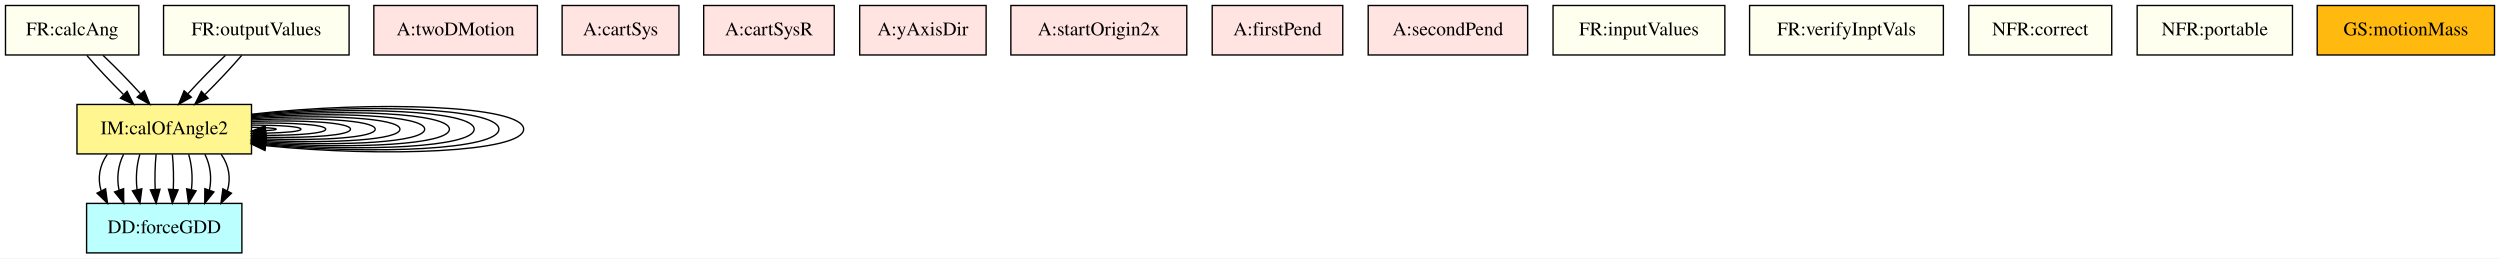
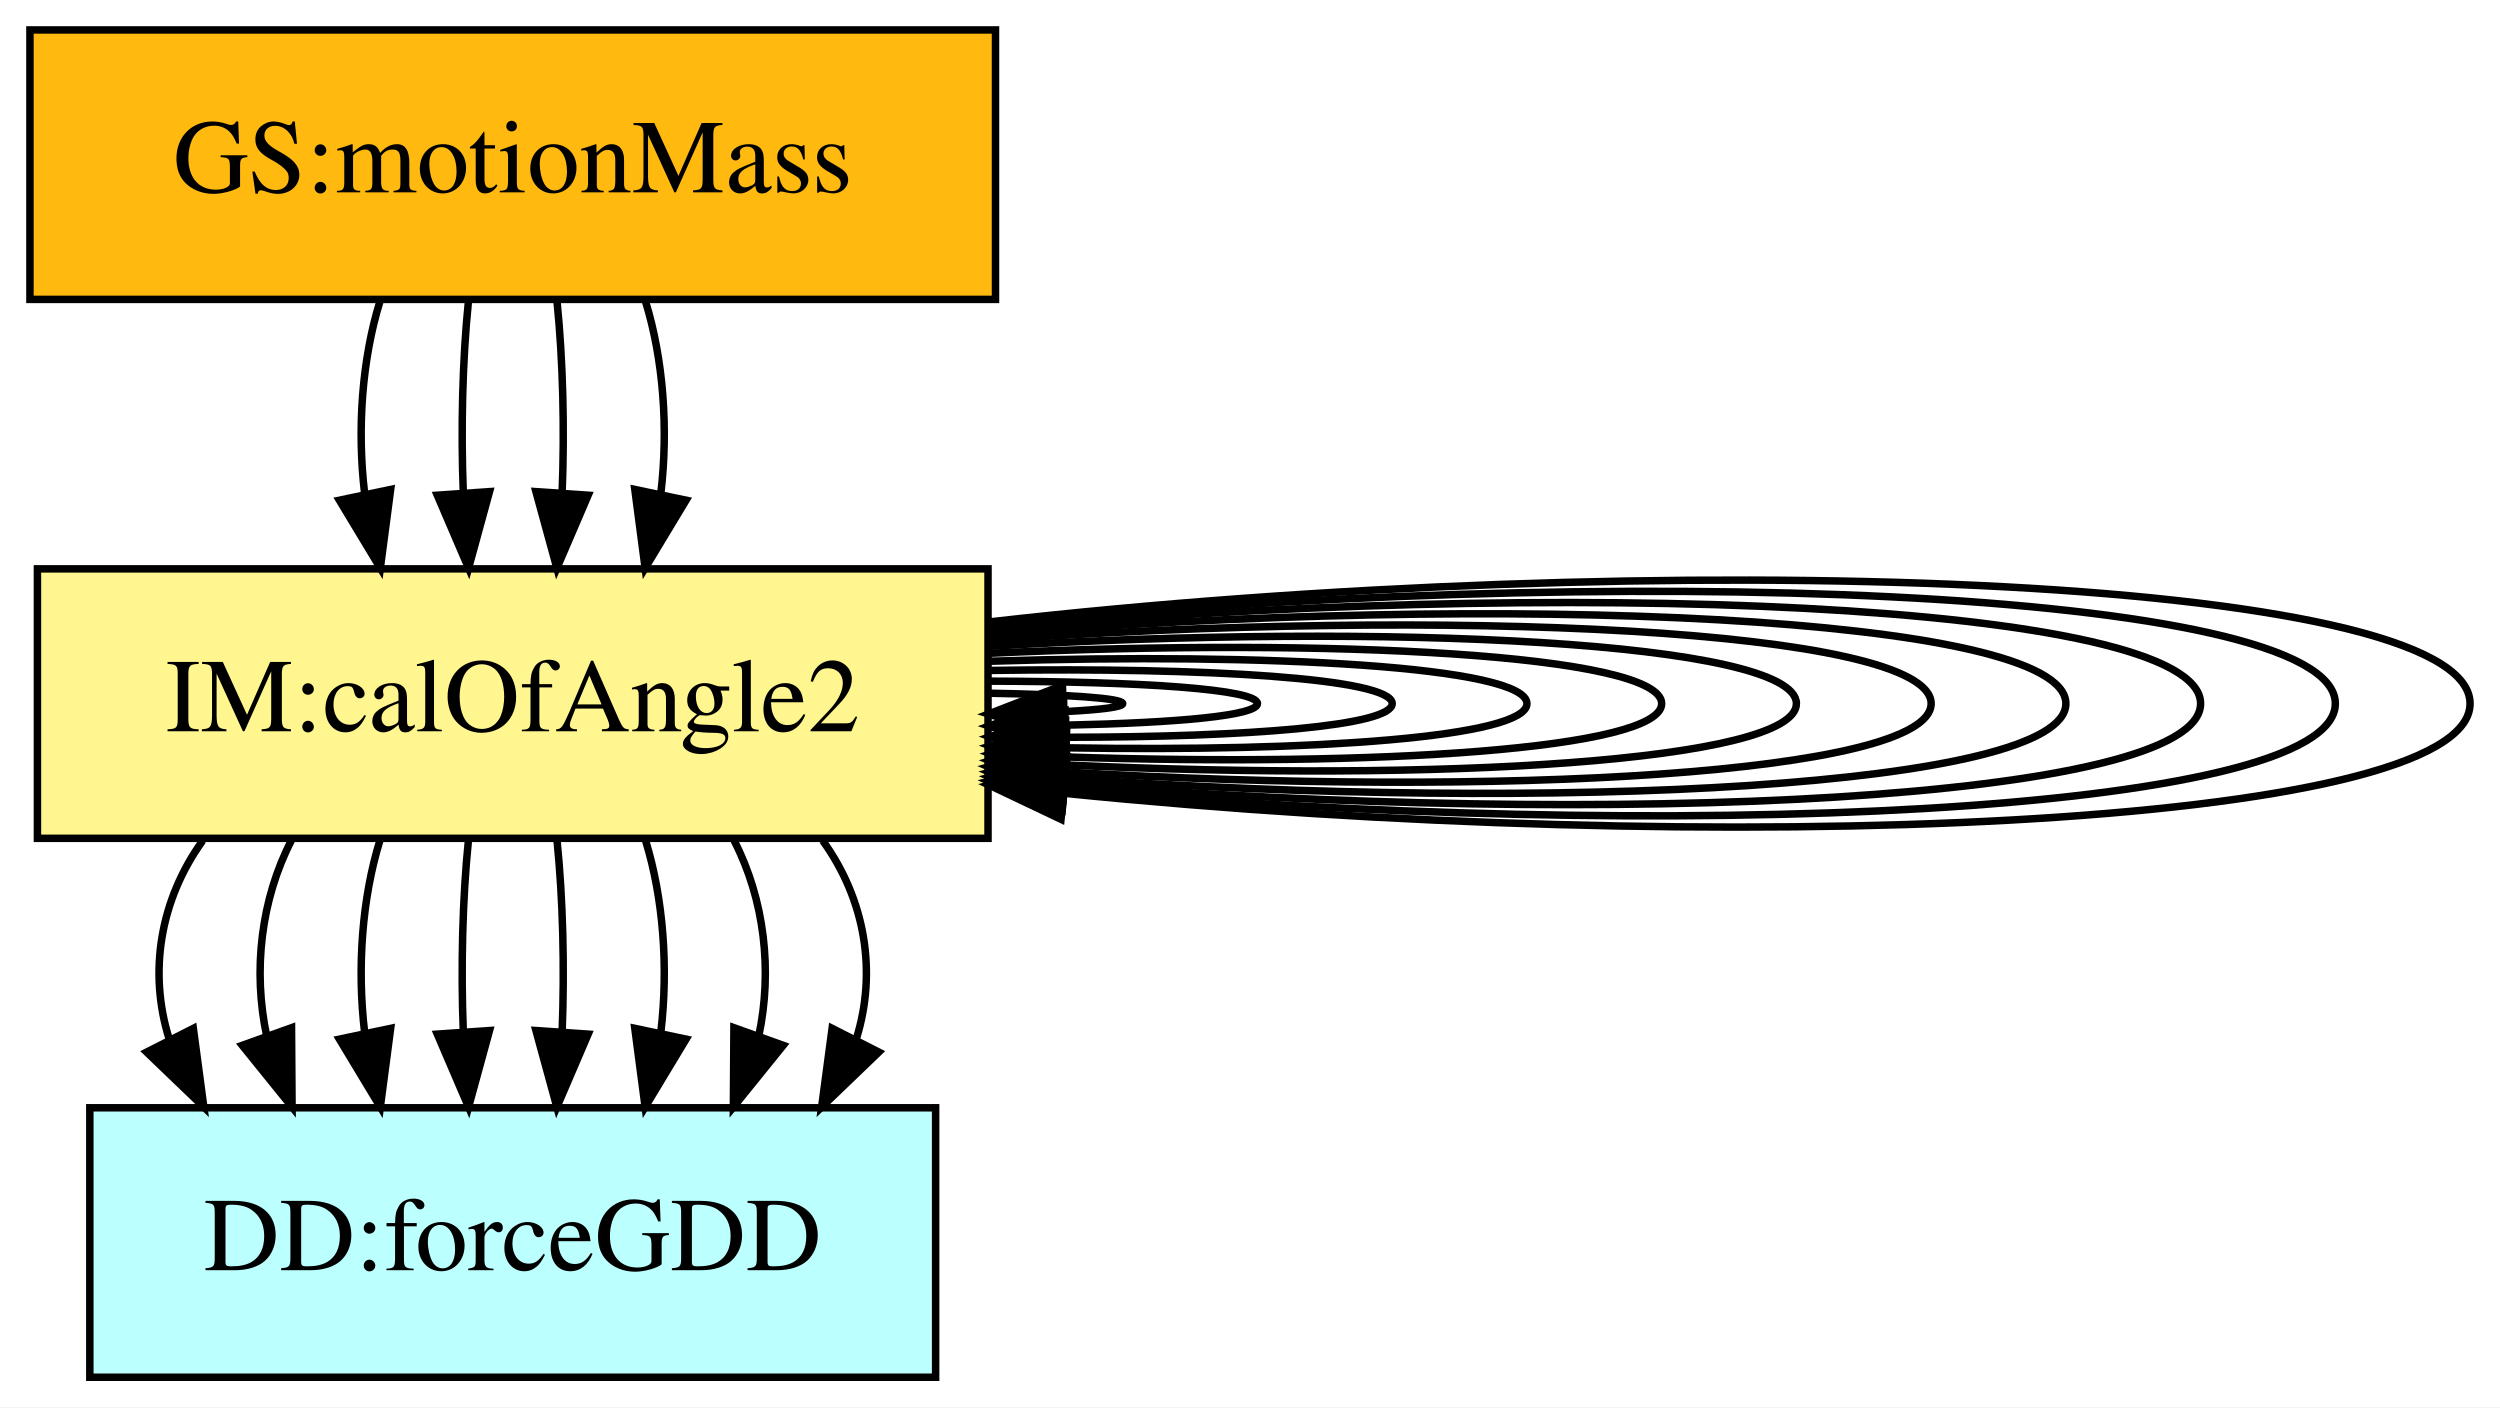
- <svg xmlns="http://www.w3.org/2000/svg" width="1819pt" height="188pt" viewBox="0.00 0.00 1819.00 188.00">
+ <svg xmlns="http://www.w3.org/2000/svg" width="334pt" height="188pt" viewBox="0.00 0.00 334.00 188.00">
  <g id="graph0" class="graph" transform="scale(1 1) rotate(0) translate(4 184)">
-     <polygon fill="white" stroke="transparent" points="-4,4 -4,-184 1815,-184 1815,4 -4,4" />
+     <polygon fill="white" stroke="transparent" points="-4,4 -4,-184 330,-184 330,4 -4,4" />
    <g id="node1" class="node">
-       <polygon fill="#fff68f" stroke="black" points="179,-108 52,-108 52,-72 179,-72 179,-108" />
-       <text text-anchor="middle" x="115.5" y="-86.3" font-family="Times,serif" font-size="14.00">IM:calOfAngle2</text>
+       <polygon fill="#fff68f" stroke="black" points="128,-108 1,-108 1,-72 128,-72 128,-108" />
+       <text text-anchor="middle" x="64.5" y="-86.3" font-family="Times,serif" font-size="14.00">IM:calOfAngle2</text>
    </g>
    <g id="edge9" class="edge">
-       <path fill="none" stroke="black" d="M179.06,-91.39C189.67,-91.2 197,-90.73 197,-90 197,-89.54 194.14,-89.19 189.4,-88.94" />
-       <polygon fill="black" stroke="black" points="189.17,-85.43 179.06,-88.61 188.94,-92.43 189.17,-85.43" />
+       <path fill="none" stroke="black" d="M128.06,-91.39C138.67,-91.2 146,-90.73 146,-90 146,-89.54 143.14,-89.19 138.4,-88.94" />
+       <polygon fill="black" stroke="black" points="138.17,-85.43 128.06,-88.61 137.94,-92.43 138.17,-85.43" />
    </g>
    <g id="edge10" class="edge">
-       <path fill="none" stroke="black" d="M179.14,-93C199.18,-92.95 215,-91.95 215,-90 215,-88.4 204.36,-87.44 189.47,-87.12" />
-       <polygon fill="black" stroke="black" points="189.18,-83.62 179.14,-87 189.1,-90.61 189.18,-83.62" />
+       <path fill="none" stroke="black" d="M128.14,-93C148.18,-92.95 164,-91.95 164,-90 164,-88.4 153.36,-87.44 138.47,-87.12" />
+       <polygon fill="black" stroke="black" points="138.18,-83.62 128.14,-87 138.1,-90.61 138.18,-83.62" />
    </g>
    <g id="edge11" class="edge">
-       <path fill="none" stroke="black" d="M179.26,-94.43C208.04,-94.86 233,-93.39 233,-90 233,-87.02 213.72,-85.52 189.51,-85.5" />
-       <polygon fill="black" stroke="black" points="189.23,-82 179.26,-85.57 189.28,-89 189.23,-82" />
+       <path fill="none" stroke="black" d="M128.26,-94.43C157.04,-94.86 182,-93.39 182,-90 182,-87.02 162.72,-85.52 138.51,-85.5" />
+       <polygon fill="black" stroke="black" points="138.23,-82 128.26,-85.57 138.28,-89 138.23,-82" />
    </g>
    <g id="edge12" class="edge">
-       <path fill="none" stroke="black" d="M179.28,-95.66C216.37,-96.84 251,-94.95 251,-90 251,-85.51 222.56,-83.54 189.62,-84.09" />
-       <polygon fill="black" stroke="black" points="189.19,-80.6 179.28,-84.34 189.36,-87.6 189.19,-80.6" />
+       <path fill="none" stroke="black" d="M128.28,-95.66C165.37,-96.84 200,-94.95 200,-90 200,-85.51 171.56,-83.54 138.62,-84.09" />
+       <polygon fill="black" stroke="black" points="138.19,-80.6 128.28,-84.34 138.36,-87.6 138.19,-80.6" />
    </g>
    <g id="edge13" class="edge">
-       <path fill="none" stroke="black" d="M179.37,-96.73C224.4,-98.85 269,-96.6 269,-90 269,-83.89 230.78,-81.51 189.37,-82.87" />
-       <polygon fill="black" stroke="black" points="189.22,-79.37 179.37,-83.27 189.5,-86.37 189.22,-79.37" />
+       <path fill="none" stroke="black" d="M128.37,-96.73C173.4,-98.85 218,-96.6 218,-90 218,-83.89 179.78,-81.51 138.37,-82.87" />
+       <polygon fill="black" stroke="black" points="138.22,-79.37 128.37,-83.27 138.5,-86.37 138.22,-79.37" />
    </g>
    <g id="edge14" class="edge">
-       <path fill="none" stroke="black" d="M179.27,-97.65C232.03,-100.87 287,-98.32 287,-90 287,-82.22 238.89,-79.48 189.48,-81.8" />
-       <polygon fill="black" stroke="black" points="189.07,-78.31 179.27,-82.35 189.44,-85.3 189.07,-78.31" />
+       <path fill="none" stroke="black" d="M128.27,-97.65C181.03,-100.87 236,-98.32 236,-90 236,-82.22 187.89,-79.48 138.48,-81.8" />
+       <polygon fill="black" stroke="black" points="138.07,-78.31 128.27,-82.35 138.44,-85.3 138.07,-78.31" />
    </g>
    <g id="edge15" class="edge">
-       <path fill="none" stroke="black" d="M179.08,-98.45C239.38,-102.91 305,-100.09 305,-90 305,-80.48 246.6,-77.43 189.37,-80.86" />
-       <polygon fill="black" stroke="black" points="188.82,-77.39 179.08,-81.55 189.29,-84.37 188.82,-77.39" />
+       <path fill="none" stroke="black" d="M128.08,-98.45C188.38,-102.91 254,-100.09 254,-90 254,-80.48 195.6,-77.43 138.37,-80.86" />
+       <polygon fill="black" stroke="black" points="137.82,-77.39 128.08,-81.55 138.29,-84.37 137.82,-77.39" />
    </g>
    <g id="edge16" class="edge">
-       <path fill="none" stroke="black" d="M179.23,-99.18C246.8,-104.94 323,-101.88 323,-90 323,-78.73 254.34,-75.4 189.58,-80.01" />
-       <polygon fill="black" stroke="black" points="188.93,-76.55 179.23,-80.82 189.47,-83.53 188.93,-76.55" />
+       <path fill="none" stroke="black" d="M128.23,-99.18C195.8,-104.94 272,-101.88 272,-90 272,-78.73 203.34,-75.4 138.58,-80.01" />
+       <polygon fill="black" stroke="black" points="137.93,-76.55 128.23,-80.82 138.47,-83.53 137.93,-76.55" />
    </g>
    <g id="edge17" class="edge">
-       <path fill="none" stroke="black" d="M179.27,-99.83C254,-106.97 341,-103.69 341,-90 341,-76.92 261.64,-73.35 189.41,-79.27" />
-       <polygon fill="black" stroke="black" points="188.92,-75.8 179.27,-80.17 189.54,-82.77 188.92,-75.8" />
+       <path fill="none" stroke="black" d="M128.27,-99.83C203,-106.97 290,-103.69 290,-90 290,-76.92 210.64,-73.35 138.41,-79.27" />
+       <polygon fill="black" stroke="black" points="137.92,-75.8 128.27,-80.17 138.54,-82.77 137.92,-75.8" />
    </g>
    <g id="edge18" class="edge">
-       <path fill="none" stroke="black" d="M179.1,-100.38C260.91,-109.01 359,-105.55 359,-90 359,-75.09 268.79,-71.3 189.24,-78.62" />
-       <polygon fill="black" stroke="black" points="188.71,-75.15 179.1,-79.62 189.4,-82.12 188.71,-75.15" />
+       <path fill="none" stroke="black" d="M128.1,-100.38C209.91,-109.01 308,-105.55 308,-90 308,-75.09 217.79,-71.3 138.24,-78.62" />
+       <polygon fill="black" stroke="black" points="137.71,-75.15 128.1,-79.62 138.4,-82.12 137.71,-75.15" />
    </g>
    <g id="edge19" class="edge">
-       <path fill="none" stroke="black" d="M179.18,-100.91C267.92,-111.04 377,-107.4 377,-90 377,-73.24 275.86,-69.25 189.14,-78.02" />
-       <polygon fill="black" stroke="black" points="188.75,-74.54 179.18,-79.09 189.5,-81.5 188.75,-74.54" />
+       <path fill="none" stroke="black" d="M128.18,-100.91C216.92,-111.04 326,-107.4 326,-90 326,-73.24 224.86,-69.25 138.14,-78.02" />
+       <polygon fill="black" stroke="black" points="137.75,-74.54 128.18,-79.09 138.5,-81.5 137.75,-74.54" />
    </g>
    <g id="node2" class="node">
-       <polygon fill="#bbffff" stroke="black" points="172,-36 59,-36 59,0 172,0 172,-36" />
-       <text text-anchor="middle" x="115.5" y="-14.3" font-family="Times,serif" font-size="14.00">DD:forceGDD</text>
+       <polygon fill="#bbffff" stroke="black" points="121,-36 8,-36 8,0 121,0 121,-36" />
+       <text text-anchor="middle" x="64.5" y="-14.3" font-family="Times,serif" font-size="14.00">DD:forceGDD</text>
    </g>
    <g id="edge1" class="edge">
-       <path fill="none" stroke="black" d="M74.09,-71.7C68.34,-63.73 66.83,-54.1 69.58,-45.26" />
-       <polygon fill="black" stroke="black" points="72.83,-46.61 74.23,-36.1 66.59,-43.44 72.83,-46.61" />
+       <path fill="none" stroke="black" d="M23.09,-71.7C17.34,-63.73 15.83,-54.1 18.58,-45.26" />
+       <polygon fill="black" stroke="black" points="21.83,-46.61 23.23,-36.1 15.59,-43.44 21.83,-46.61" />
    </g>
    <g id="edge2" class="edge">
-       <path fill="none" stroke="black" d="M85.92,-71.7C81.86,-63.81 80.76,-54.3 82.64,-45.55" />
-       <polygon fill="black" stroke="black" points="85.95,-46.7 86.02,-36.1 79.36,-44.34 85.95,-46.7" />
+       <path fill="none" stroke="black" d="M34.92,-71.7C30.86,-63.81 29.76,-54.3 31.64,-45.55" />
+       <polygon fill="black" stroke="black" points="34.95,-46.7 35.02,-36.1 28.36,-44.34 34.95,-46.7" />
    </g>
    <g id="edge3" class="edge">
-       <path fill="none" stroke="black" d="M97.75,-71.7C95.37,-63.98 94.69,-54.71 95.71,-46.11" />
-       <polygon fill="black" stroke="black" points="99.19,-46.61 97.81,-36.1 92.34,-45.17 99.19,-46.61" />
+       <path fill="none" stroke="black" d="M46.75,-71.7C44.37,-63.98 43.69,-54.71 44.71,-46.11" />
+       <polygon fill="black" stroke="black" points="48.19,-46.61 46.81,-36.1 41.34,-45.17 48.19,-46.61" />
    </g>
    <g id="edge4" class="edge">
-       <path fill="none" stroke="black" d="M109.58,-71.7C108.79,-63.98 108.56,-54.71 108.9,-46.11" />
-       <polygon fill="black" stroke="black" points="112.4,-46.32 109.6,-36.1 105.42,-45.84 112.4,-46.32" />
+       <path fill="none" stroke="black" d="M58.58,-71.7C57.79,-63.98 57.56,-54.71 57.9,-46.11" />
+       <polygon fill="black" stroke="black" points="61.4,-46.32 58.6,-36.1 54.42,-45.84 61.4,-46.32" />
    </g>
    <g id="edge5" class="edge">
-       <path fill="none" stroke="black" d="M121.42,-71.7C122.21,-63.98 122.44,-54.71 122.1,-46.11" />
-       <polygon fill="black" stroke="black" points="125.58,-45.84 121.4,-36.1 118.6,-46.32 125.58,-45.84" />
+       <path fill="none" stroke="black" d="M70.42,-71.7C71.21,-63.98 71.44,-54.71 71.1,-46.11" />
+       <polygon fill="black" stroke="black" points="74.58,-45.84 70.4,-36.1 67.6,-46.32 74.58,-45.84" />
    </g>
    <g id="edge6" class="edge">
-       <path fill="none" stroke="black" d="M133.25,-71.7C135.63,-63.98 136.31,-54.71 135.29,-46.11" />
-       <polygon fill="black" stroke="black" points="138.66,-45.17 133.19,-36.1 131.81,-46.61 138.66,-45.17" />
+       <path fill="none" stroke="black" d="M82.25,-71.7C84.63,-63.98 85.31,-54.71 84.29,-46.11" />
+       <polygon fill="black" stroke="black" points="87.66,-45.17 82.19,-36.1 80.81,-46.61 87.66,-45.17" />
    </g>
    <g id="edge7" class="edge">
-       <path fill="none" stroke="black" d="M145.08,-71.7C149.14,-63.81 150.24,-54.3 148.36,-45.55" />
-       <polygon fill="black" stroke="black" points="151.64,-44.34 144.98,-36.1 145.05,-46.7 151.64,-44.34" />
+       <path fill="none" stroke="black" d="M94.08,-71.7C98.14,-63.81 99.24,-54.3 97.36,-45.55" />
+       <polygon fill="black" stroke="black" points="100.64,-44.34 93.98,-36.1 94.05,-46.7 100.64,-44.34" />
    </g>
    <g id="edge8" class="edge">
-       <path fill="none" stroke="black" d="M156.91,-71.7C162.66,-63.73 164.17,-54.1 161.42,-45.26" />
-       <polygon fill="black" stroke="black" points="164.41,-43.44 156.77,-36.1 158.17,-46.61 164.41,-43.44" />
+       <path fill="none" stroke="black" d="M105.91,-71.7C111.66,-63.73 113.17,-54.1 110.42,-45.26" />
+       <polygon fill="black" stroke="black" points="113.41,-43.44 105.77,-36.1 107.17,-46.61 113.41,-43.44" />
    </g>
    <g id="node3" class="node">
-       <polygon fill="ivory" stroke="black" points="97,-180 0,-180 0,-144 97,-144 97,-180" />
-       <text text-anchor="middle" x="48.5" y="-158.3" font-family="Times,serif" font-size="14.00">FR:calcAng</text>
+       <polygon fill="#ffb90f" stroke="black" points="129,-180 0,-180 0,-144 129,-144 129,-180" />
+       <text text-anchor="middle" x="64.5" y="-158.3" font-family="Times,serif" font-size="14.00">GS:motionMass</text>
    </g>
    <g id="edge20" class="edge">
-       <path fill="none" stroke="black" d="M59.15,-143.7C66.46,-135.14 76.31,-124.66 85.78,-115.3" />
-       <polygon fill="black" stroke="black" points="88.47,-117.57 93.23,-108.1 83.61,-112.53 88.47,-117.57" />
+       <path fill="none" stroke="black" d="M46.75,-143.7C44.37,-135.98 43.69,-126.71 44.71,-118.11" />
+       <polygon fill="black" stroke="black" points="48.19,-118.61 46.81,-108.1 41.34,-117.17 48.19,-118.61" />
    </g>
    <g id="edge21" class="edge">
-       <path fill="none" stroke="black" d="M70.98,-143.7C79.88,-135.3 89.86,-125.07 98.2,-115.86" />
-       <polygon fill="black" stroke="black" points="101.04,-117.92 105.02,-108.1 95.79,-113.3 101.04,-117.92" />
-     </g>
-     <g id="node4" class="node">
-       <polygon fill="ivory" stroke="black" points="250,-180 115,-180 115,-144 250,-144 250,-180" />
-       <text text-anchor="middle" x="182.5" y="-158.3" font-family="Times,serif" font-size="14.00">FR:outputValues</text>
+       <path fill="none" stroke="black" d="M58.58,-143.7C57.79,-135.98 57.56,-126.71 57.9,-118.11" />
+       <polygon fill="black" stroke="black" points="61.4,-118.32 58.6,-108.1 54.42,-117.84 61.4,-118.32" />
    </g>
    <g id="edge22" class="edge">
-       <path fill="none" stroke="black" d="M160.02,-143.7C151.12,-135.3 141.14,-125.07 132.8,-115.86" />
-       <polygon fill="black" stroke="black" points="135.21,-113.3 125.98,-108.1 129.96,-117.92 135.21,-113.3" />
+       <path fill="none" stroke="black" d="M70.42,-143.7C71.21,-135.98 71.44,-126.71 71.1,-118.11" />
+       <polygon fill="black" stroke="black" points="74.58,-117.84 70.4,-108.1 67.6,-118.32 74.58,-117.84" />
    </g>
    <g id="edge23" class="edge">
-       <path fill="none" stroke="black" d="M171.85,-143.7C164.54,-135.14 154.69,-124.66 145.22,-115.3" />
-       <polygon fill="black" stroke="black" points="147.39,-112.53 137.77,-108.1 142.53,-117.57 147.39,-112.53" />
-     </g>
-     <g id="node5" class="node">
-       <polygon fill="mistyrose" stroke="black" points="387,-180 268,-180 268,-144 387,-144 387,-180" />
-       <text text-anchor="middle" x="327.5" y="-158.3" font-family="Times,serif" font-size="14.00">A:twoDMotion</text>
-     </g>
-     <g id="node6" class="node">
-       <polygon fill="mistyrose" stroke="black" points="490,-180 405,-180 405,-144 490,-144 490,-180" />
-       <text text-anchor="middle" x="447.5" y="-158.3" font-family="Times,serif" font-size="14.00">A:cartSys</text>
-     </g>
-     <g id="node7" class="node">
-       <polygon fill="mistyrose" stroke="black" points="603,-180 508,-180 508,-144 603,-144 603,-180" />
-       <text text-anchor="middle" x="555.5" y="-158.3" font-family="Times,serif" font-size="14.00">A:cartSysR</text>
-     </g>
-     <g id="node8" class="node">
-       <polygon fill="mistyrose" stroke="black" points="713.5,-180 621.5,-180 621.5,-144 713.5,-144 713.5,-180" />
-       <text text-anchor="middle" x="667.5" y="-158.3" font-family="Times,serif" font-size="14.00">A:yAxisDir</text>
-     </g>
-     <g id="node9" class="node">
-       <polygon fill="mistyrose" stroke="black" points="859.5,-180 731.5,-180 731.5,-144 859.5,-144 859.5,-180" />
-       <text text-anchor="middle" x="795.5" y="-158.3" font-family="Times,serif" font-size="14.00">A:startOrigin2x</text>
-     </g>
-     <g id="node10" class="node">
-       <polygon fill="mistyrose" stroke="black" points="973,-180 878,-180 878,-144 973,-144 973,-180" />
-       <text text-anchor="middle" x="925.5" y="-158.3" font-family="Times,serif" font-size="14.00">A:firstPend</text>
-     </g>
-     <g id="node11" class="node">
-       <polygon fill="mistyrose" stroke="black" points="1107.5,-180 991.5,-180 991.5,-144 1107.5,-144 1107.5,-180" />
-       <text text-anchor="middle" x="1049.5" y="-158.3" font-family="Times,serif" font-size="14.00">A:secondPend</text>
-     </g>
-     <g id="node12" class="node">
-       <polygon fill="ivory" stroke="black" points="1251,-180 1126,-180 1126,-144 1251,-144 1251,-180" />
-       <text text-anchor="middle" x="1188.5" y="-158.3" font-family="Times,serif" font-size="14.00">FR:inputValues</text>
-     </g>
-     <g id="node13" class="node">
-       <polygon fill="ivory" stroke="black" points="1410,-180 1269,-180 1269,-144 1410,-144 1410,-180" />
-       <text text-anchor="middle" x="1339.5" y="-158.3" font-family="Times,serif" font-size="14.00">FR:verifyInptVals</text>
-     </g>
-     <g id="node14" class="node">
-       <polygon fill="ivory" stroke="black" points="1532.5,-180 1428.5,-180 1428.5,-144 1532.5,-144 1532.5,-180" />
-       <text text-anchor="middle" x="1480.5" y="-158.3" font-family="Times,serif" font-size="14.00">NFR:correct</text>
-     </g>
-     <g id="node15" class="node">
-       <polygon fill="ivory" stroke="black" points="1664,-180 1551,-180 1551,-144 1664,-144 1664,-180" />
-       <text text-anchor="middle" x="1607.5" y="-158.3" font-family="Times,serif" font-size="14.00">NFR:portable</text>
-     </g>
-     <g id="node16" class="node">
-       <polygon fill="#ffb90f" stroke="black" points="1811,-180 1682,-180 1682,-144 1811,-144 1811,-180" />
-       <text text-anchor="middle" x="1746.5" y="-158.3" font-family="Times,serif" font-size="14.00">GS:motionMass</text>
+       <path fill="none" stroke="black" d="M82.25,-143.7C84.63,-135.98 85.31,-126.71 84.29,-118.11" />
+       <polygon fill="black" stroke="black" points="87.66,-117.17 82.19,-108.1 80.81,-118.61 87.66,-117.17" />
    </g>
  </g>
</svg>
